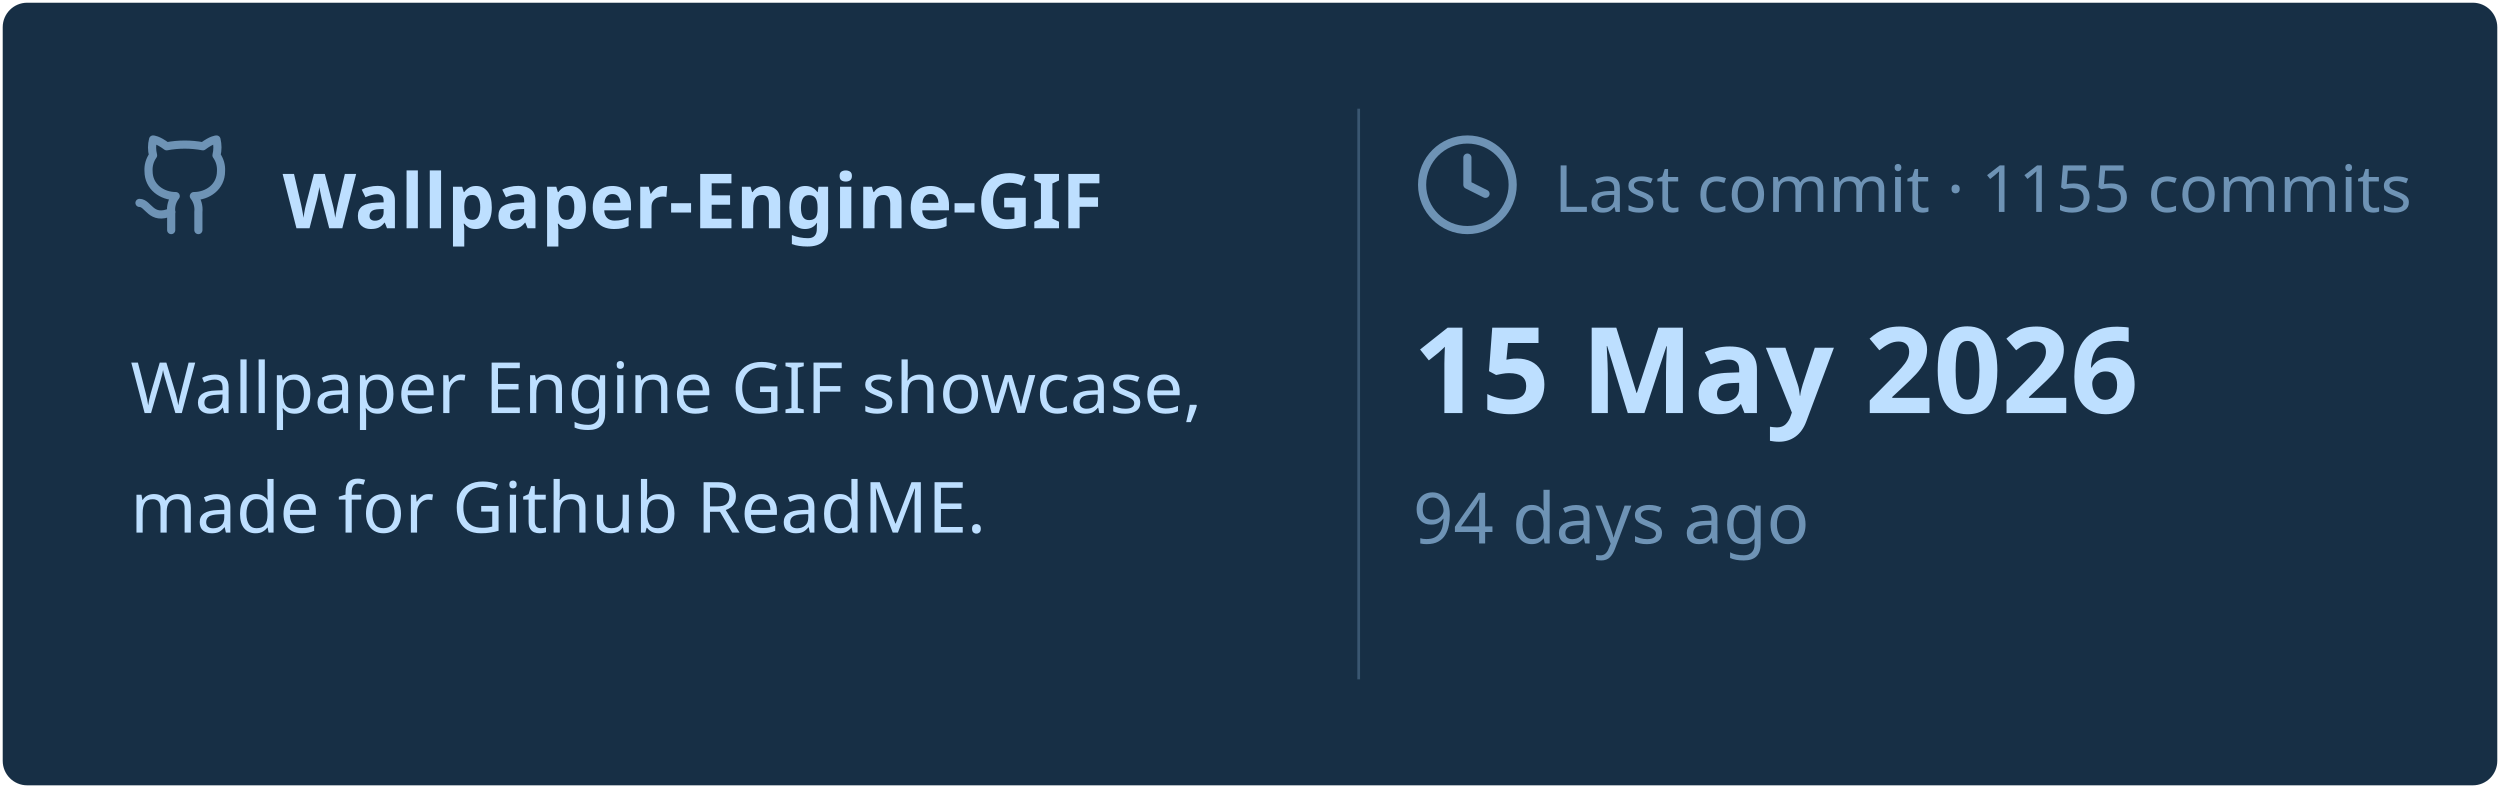
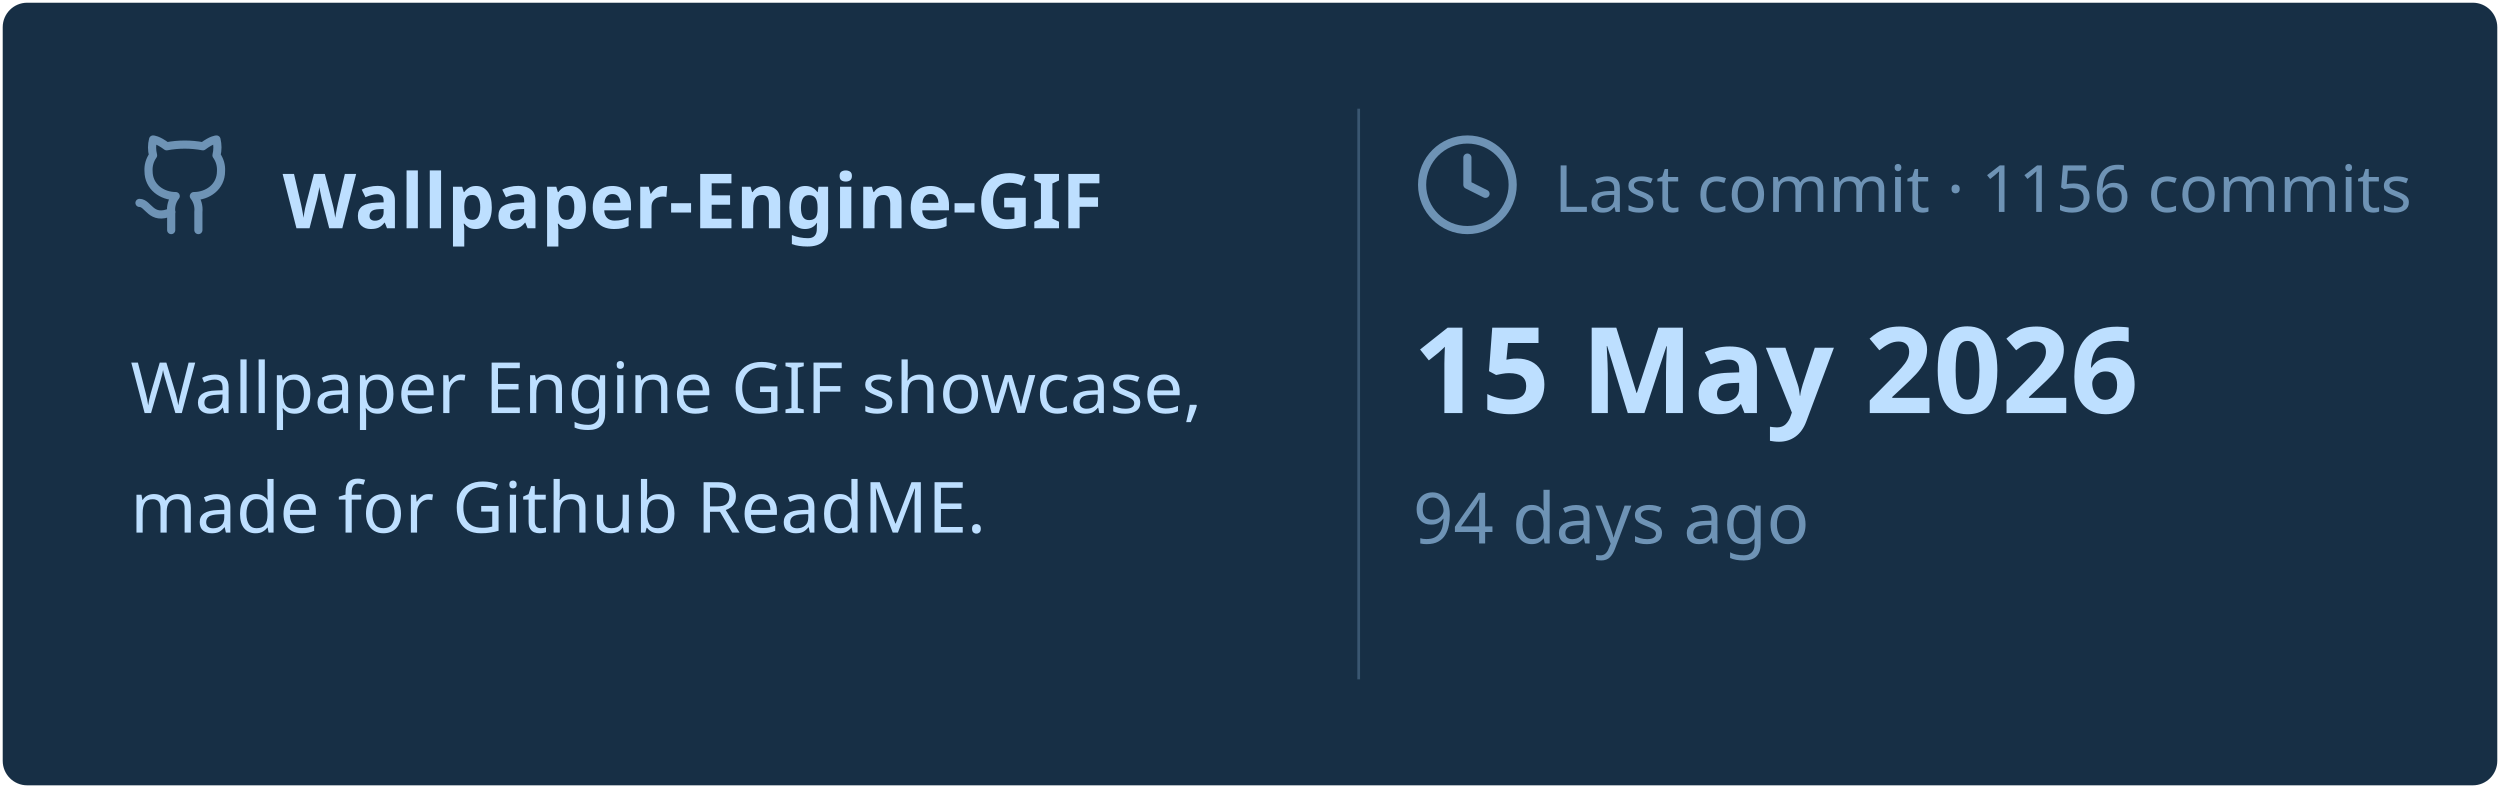
<svg xmlns="http://www.w3.org/2000/svg" viewBox="0 0 460 145" width="460px" height="145px">
  <rect stroke="#000000" stroke-opacity="0" fill="#172F45" rx="4.5" x="0.5" y="0.5" width="459" height="144" />
  <g transform="translate(24, 42)">
    <svg x="0" y="-18" width="20" height="20" viewBox="0 0 24 24" fill="none" stroke="#6E93B5" stroke-width="1.8" stroke-linecap="round" stroke-linejoin="round">
      <path d="M15 22v-4a4.8 4.8 0 0 0-1-3.5c3 0 6-2 6-5.5.08-1.25-.27-2.48-1-3.5.28-1.15.28-2.35 0-3.5 0 0-1 0-3 1.5-2.64-.5-5.36-.5-8 0C6 2 5 2 5 2c-.3 1.15-.3 2.35 0 3.5A5.403 5.403 0 0 0 4 9c0 3.5 3 5.5 6 5.5-.39.49-.68 1.05-.85 1.65-.17.6-.22 1.23-.15 1.85v4" />
      <path d="M9 18c-4.51 2-5-2-7-2" />
    </svg>
    <text x="28" y="0" font-family="&quot;Segoe UI&quot;, Ubuntu, sans-serif" font-size="14" font-weight="700" fill="#BDDFFF">Wallpaper-Engine-GIF</text>
  </g>
  <text x="24" y="76" font-family="&quot;Segoe UI&quot;, Ubuntu, sans-serif" font-size="13" font-weight="400" fill="#BDDFFF">Wallpaper Engine GIF showcase,</text>
  <text x="24" y="98" font-family="&quot;Segoe UI&quot;, Ubuntu, sans-serif" font-size="13" font-weight="400" fill="#BDDFFF">made for Github ReadME.</text>
  <line x1="250" y1="20" x2="250" y2="125" stroke="#6E93B5" stroke-width="0.5" stroke-opacity="0.4" />
  <svg x="260" y="24" width="20" height="20" viewBox="0 0 24 24" fill="none" stroke="#6E93B5" stroke-width="1.8" stroke-linecap="round" stroke-linejoin="round">
    <circle cx="12" cy="12" r="10" />
    <polyline points="12 6 12 12 16 14" />
  </svg>
-   <text x="286" y="39" font-family="&quot;Segoe UI&quot;, Ubuntu, sans-serif" font-size="12" font-weight="400" fill="#6E93B5">Last commit · 1155 commits</text>
+   <text x="286" y="39" font-family="&quot;Segoe UI&quot;, Ubuntu, sans-serif" font-size="12" font-weight="400" fill="#6E93B5">Last commit · 1156 commits</text>
  <text x="260" y="76" font-family="&quot;Segoe UI&quot;, Ubuntu, sans-serif" font-size="22" font-weight="700" fill="#BDDFFF">15 May 2026</text>
  <text x="260" y="100" font-family="&quot;Segoe UI&quot;, Ubuntu, sans-serif" font-size="13" font-weight="400" fill="#6E93B5">94 days ago</text>
</svg>
